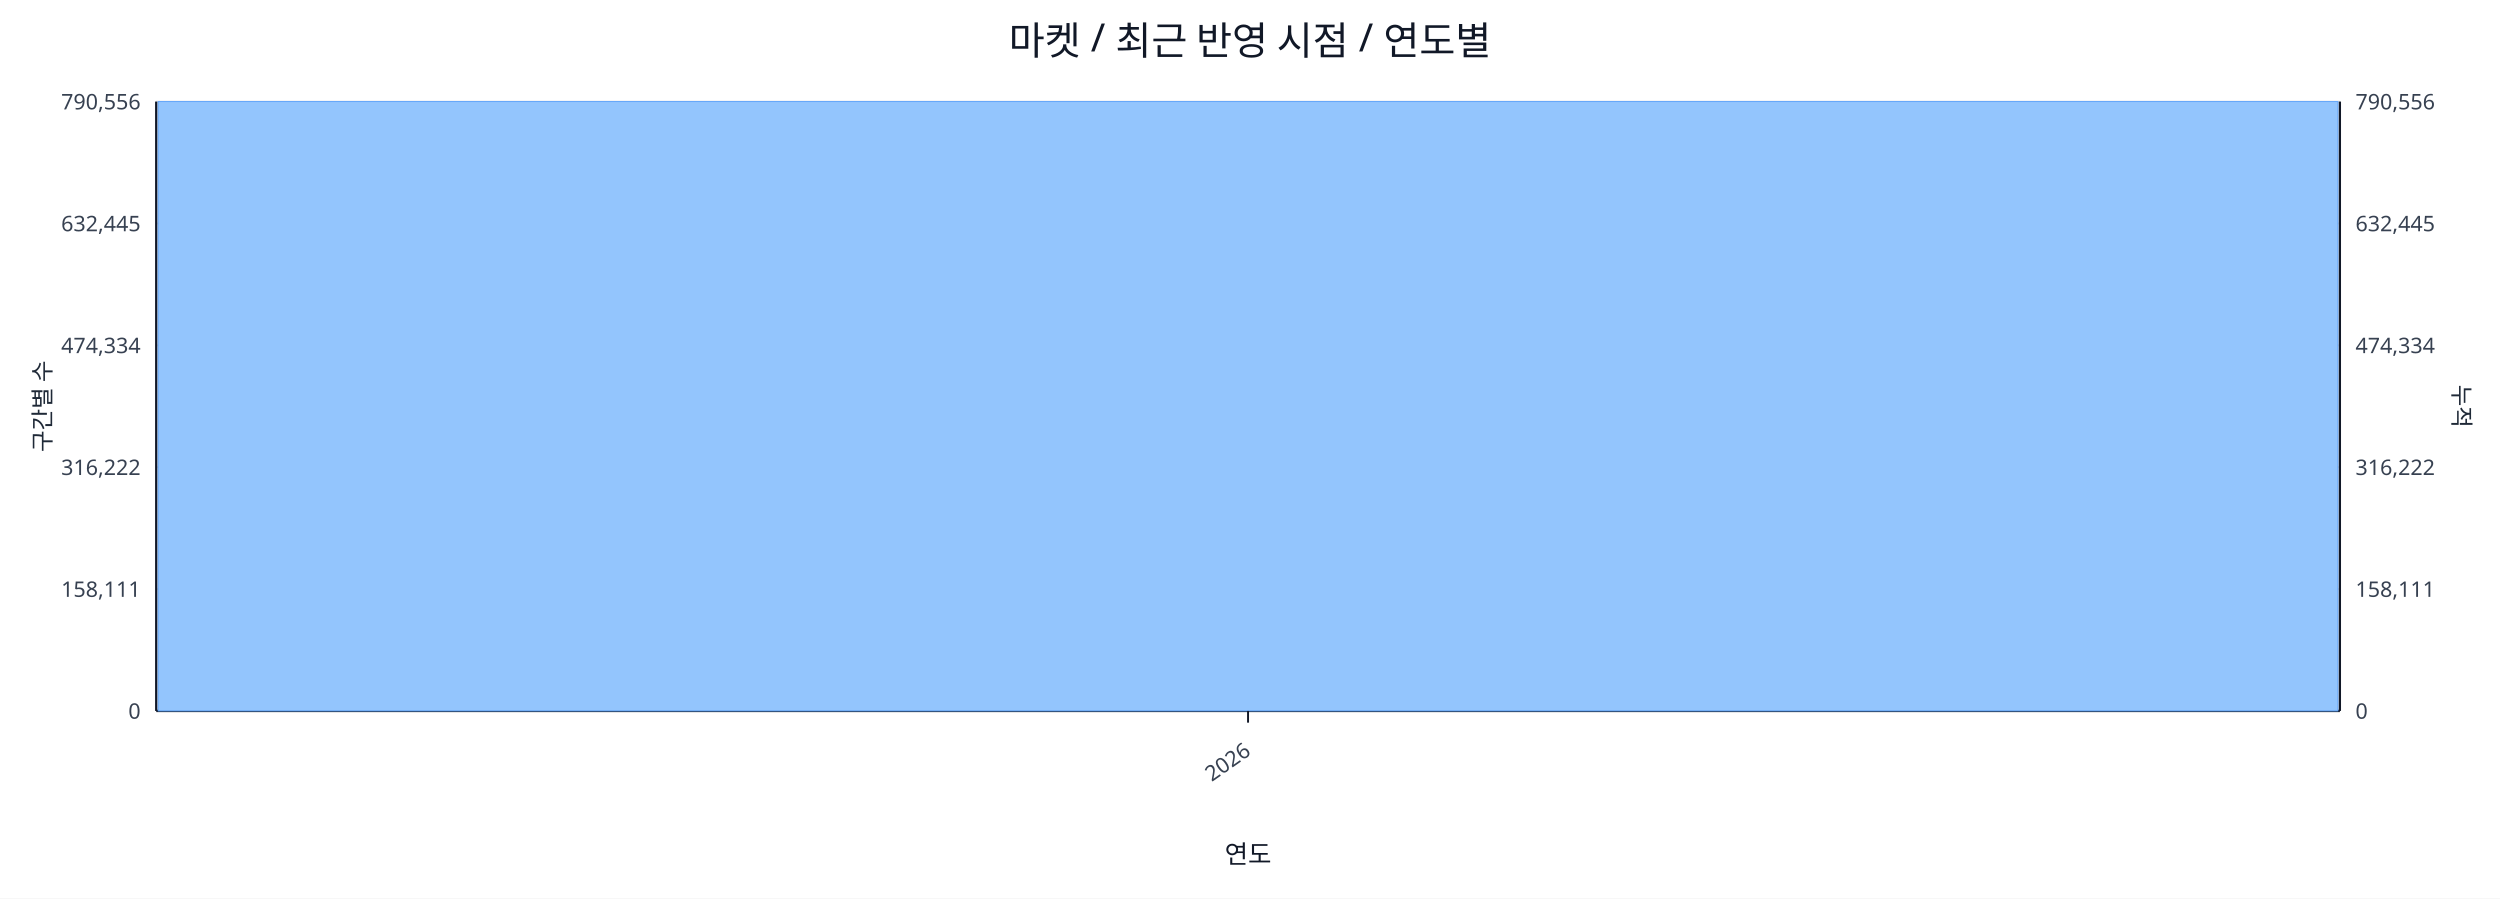
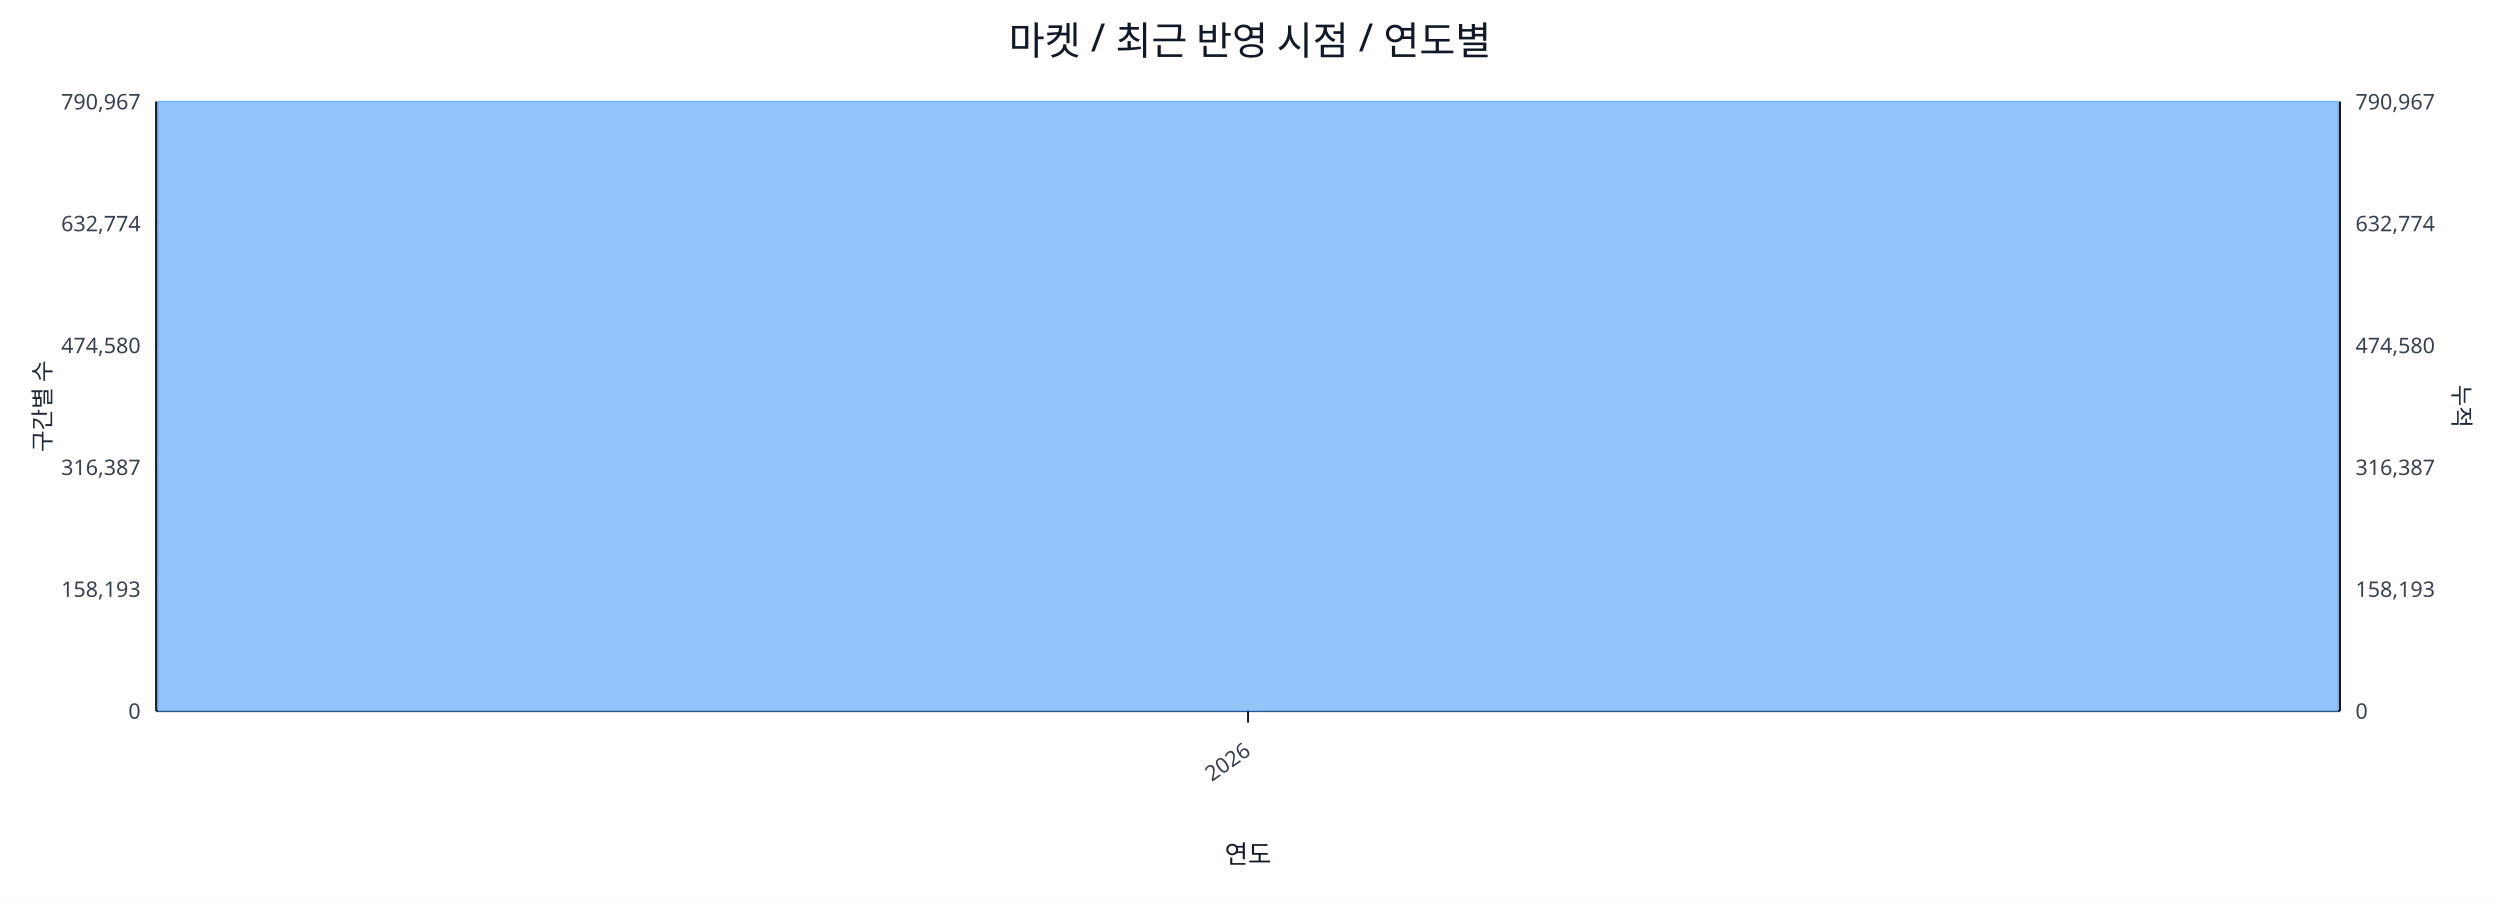
<svg xmlns="http://www.w3.org/2000/svg" width="1280" height="460" viewBox="0 0 1280 460">
  <rect x="0" y="0" width="100%" height="100%" fill="#ffffff" />
  <text x="640.0" y="28" font-size="20" text-anchor="middle" font-family="sans-serif" fill="#111827">마켓 / 최근 반영 시점 / 연도별</text>
  <line x1="80.0" y1="52.0" x2="1198.0" y2="52.0" stroke="#e5e7eb" stroke-width="1" />
-   <text x="72.0" y="56.0" font-size="11" text-anchor="end" font-family="sans-serif" fill="#374151">790,556</text>
-   <text x="1206.0" y="56.0" font-size="11" text-anchor="start" font-family="sans-serif" fill="#374151">790,556</text>
+   <text x="72.0" y="56.0" font-size="11" text-anchor="end" font-family="sans-serif" fill="#374151">790,967</text>
+   <text x="1206.0" y="56.0" font-size="11" text-anchor="start" font-family="sans-serif" fill="#374151">790,967</text>
  <line x1="80.0" y1="114.4" x2="1198.0" y2="114.4" stroke="#e5e7eb" stroke-width="1" />
-   <text x="72.0" y="118.4" font-size="11" text-anchor="end" font-family="sans-serif" fill="#374151">632,445</text>
-   <text x="1206.0" y="118.4" font-size="11" text-anchor="start" font-family="sans-serif" fill="#374151">632,445</text>
+   <text x="72.0" y="118.4" font-size="11" text-anchor="end" font-family="sans-serif" fill="#374151">632,774</text>
+   <text x="1206.0" y="118.4" font-size="11" text-anchor="start" font-family="sans-serif" fill="#374151">632,774</text>
  <line x1="80.0" y1="176.8" x2="1198.0" y2="176.8" stroke="#e5e7eb" stroke-width="1" />
-   <text x="72.0" y="180.8" font-size="11" text-anchor="end" font-family="sans-serif" fill="#374151">474,334</text>
-   <text x="1206.0" y="180.8" font-size="11" text-anchor="start" font-family="sans-serif" fill="#374151">474,334</text>
+   <text x="72.0" y="180.8" font-size="11" text-anchor="end" font-family="sans-serif" fill="#374151">474,580</text>
+   <text x="1206.0" y="180.8" font-size="11" text-anchor="start" font-family="sans-serif" fill="#374151">474,580</text>
  <line x1="80.0" y1="239.2" x2="1198.0" y2="239.2" stroke="#e5e7eb" stroke-width="1" />
-   <text x="72.0" y="243.2" font-size="11" text-anchor="end" font-family="sans-serif" fill="#374151">316,222</text>
-   <text x="1206.0" y="243.2" font-size="11" text-anchor="start" font-family="sans-serif" fill="#374151">316,222</text>
+   <text x="72.0" y="243.2" font-size="11" text-anchor="end" font-family="sans-serif" fill="#374151">316,387</text>
+   <text x="1206.0" y="243.2" font-size="11" text-anchor="start" font-family="sans-serif" fill="#374151">316,387</text>
  <line x1="80.0" y1="301.6" x2="1198.0" y2="301.6" stroke="#e5e7eb" stroke-width="1" />
-   <text x="72.0" y="305.6" font-size="11" text-anchor="end" font-family="sans-serif" fill="#374151">158,111</text>
-   <text x="1206.0" y="305.6" font-size="11" text-anchor="start" font-family="sans-serif" fill="#374151">158,111</text>
+   <text x="72.0" y="305.6" font-size="11" text-anchor="end" font-family="sans-serif" fill="#374151">158,193</text>
+   <text x="1206.0" y="305.6" font-size="11" text-anchor="start" font-family="sans-serif" fill="#374151">158,193</text>
  <line x1="80.0" y1="364.0" x2="1198.0" y2="364.0" stroke="#e5e7eb" stroke-width="1" />
  <text x="72.0" y="368.0" font-size="11" text-anchor="end" font-family="sans-serif" fill="#374151">0</text>
  <text x="1206.0" y="368.0" font-size="11" text-anchor="start" font-family="sans-serif" fill="#374151">0</text>
  <line x1="80.0" y1="364.0" x2="1198.0" y2="364.0" stroke="#111827" stroke-width="1.2" />
  <line x1="80.0" y1="52.0" x2="80.0" y2="364.0" stroke="#111827" stroke-width="1.2" />
  <line x1="1198.0" y1="52.0" x2="1198.0" y2="364.0" stroke="#111827" stroke-width="1.2" />
  <rect x="81.0" y="52.0" width="1116.0" height="312.0" fill="#93c5fd" stroke="#60a5fa" stroke-width="0.5" />
  <polyline fill="none" stroke="#ef4444" stroke-width="2" points="639.0,52.0" />
  <line x1="639.0" y1="364.0" x2="639.0" y2="370.0" stroke="#111827" stroke-width="1" />
  <text x="641.0" y="386.0" font-size="11" text-anchor="end" transform="rotate(-35 641.0 386.0)" font-family="sans-serif" fill="#374151">2026</text>
  <text x="26" y="208.0" font-size="12" transform="rotate(-90 26 208.0)" text-anchor="middle" font-family="sans-serif" fill="#1f2937">구간별 수</text>
  <text x="1256.0" y="208.0" font-size="12" transform="rotate(90 1256.0 208.0)" text-anchor="middle" font-family="sans-serif" fill="#1f2937">누적</text>
  <text x="639.0" y="442.0" font-size="13" text-anchor="middle" font-family="sans-serif" fill="#111827">연도</text>
</svg>
